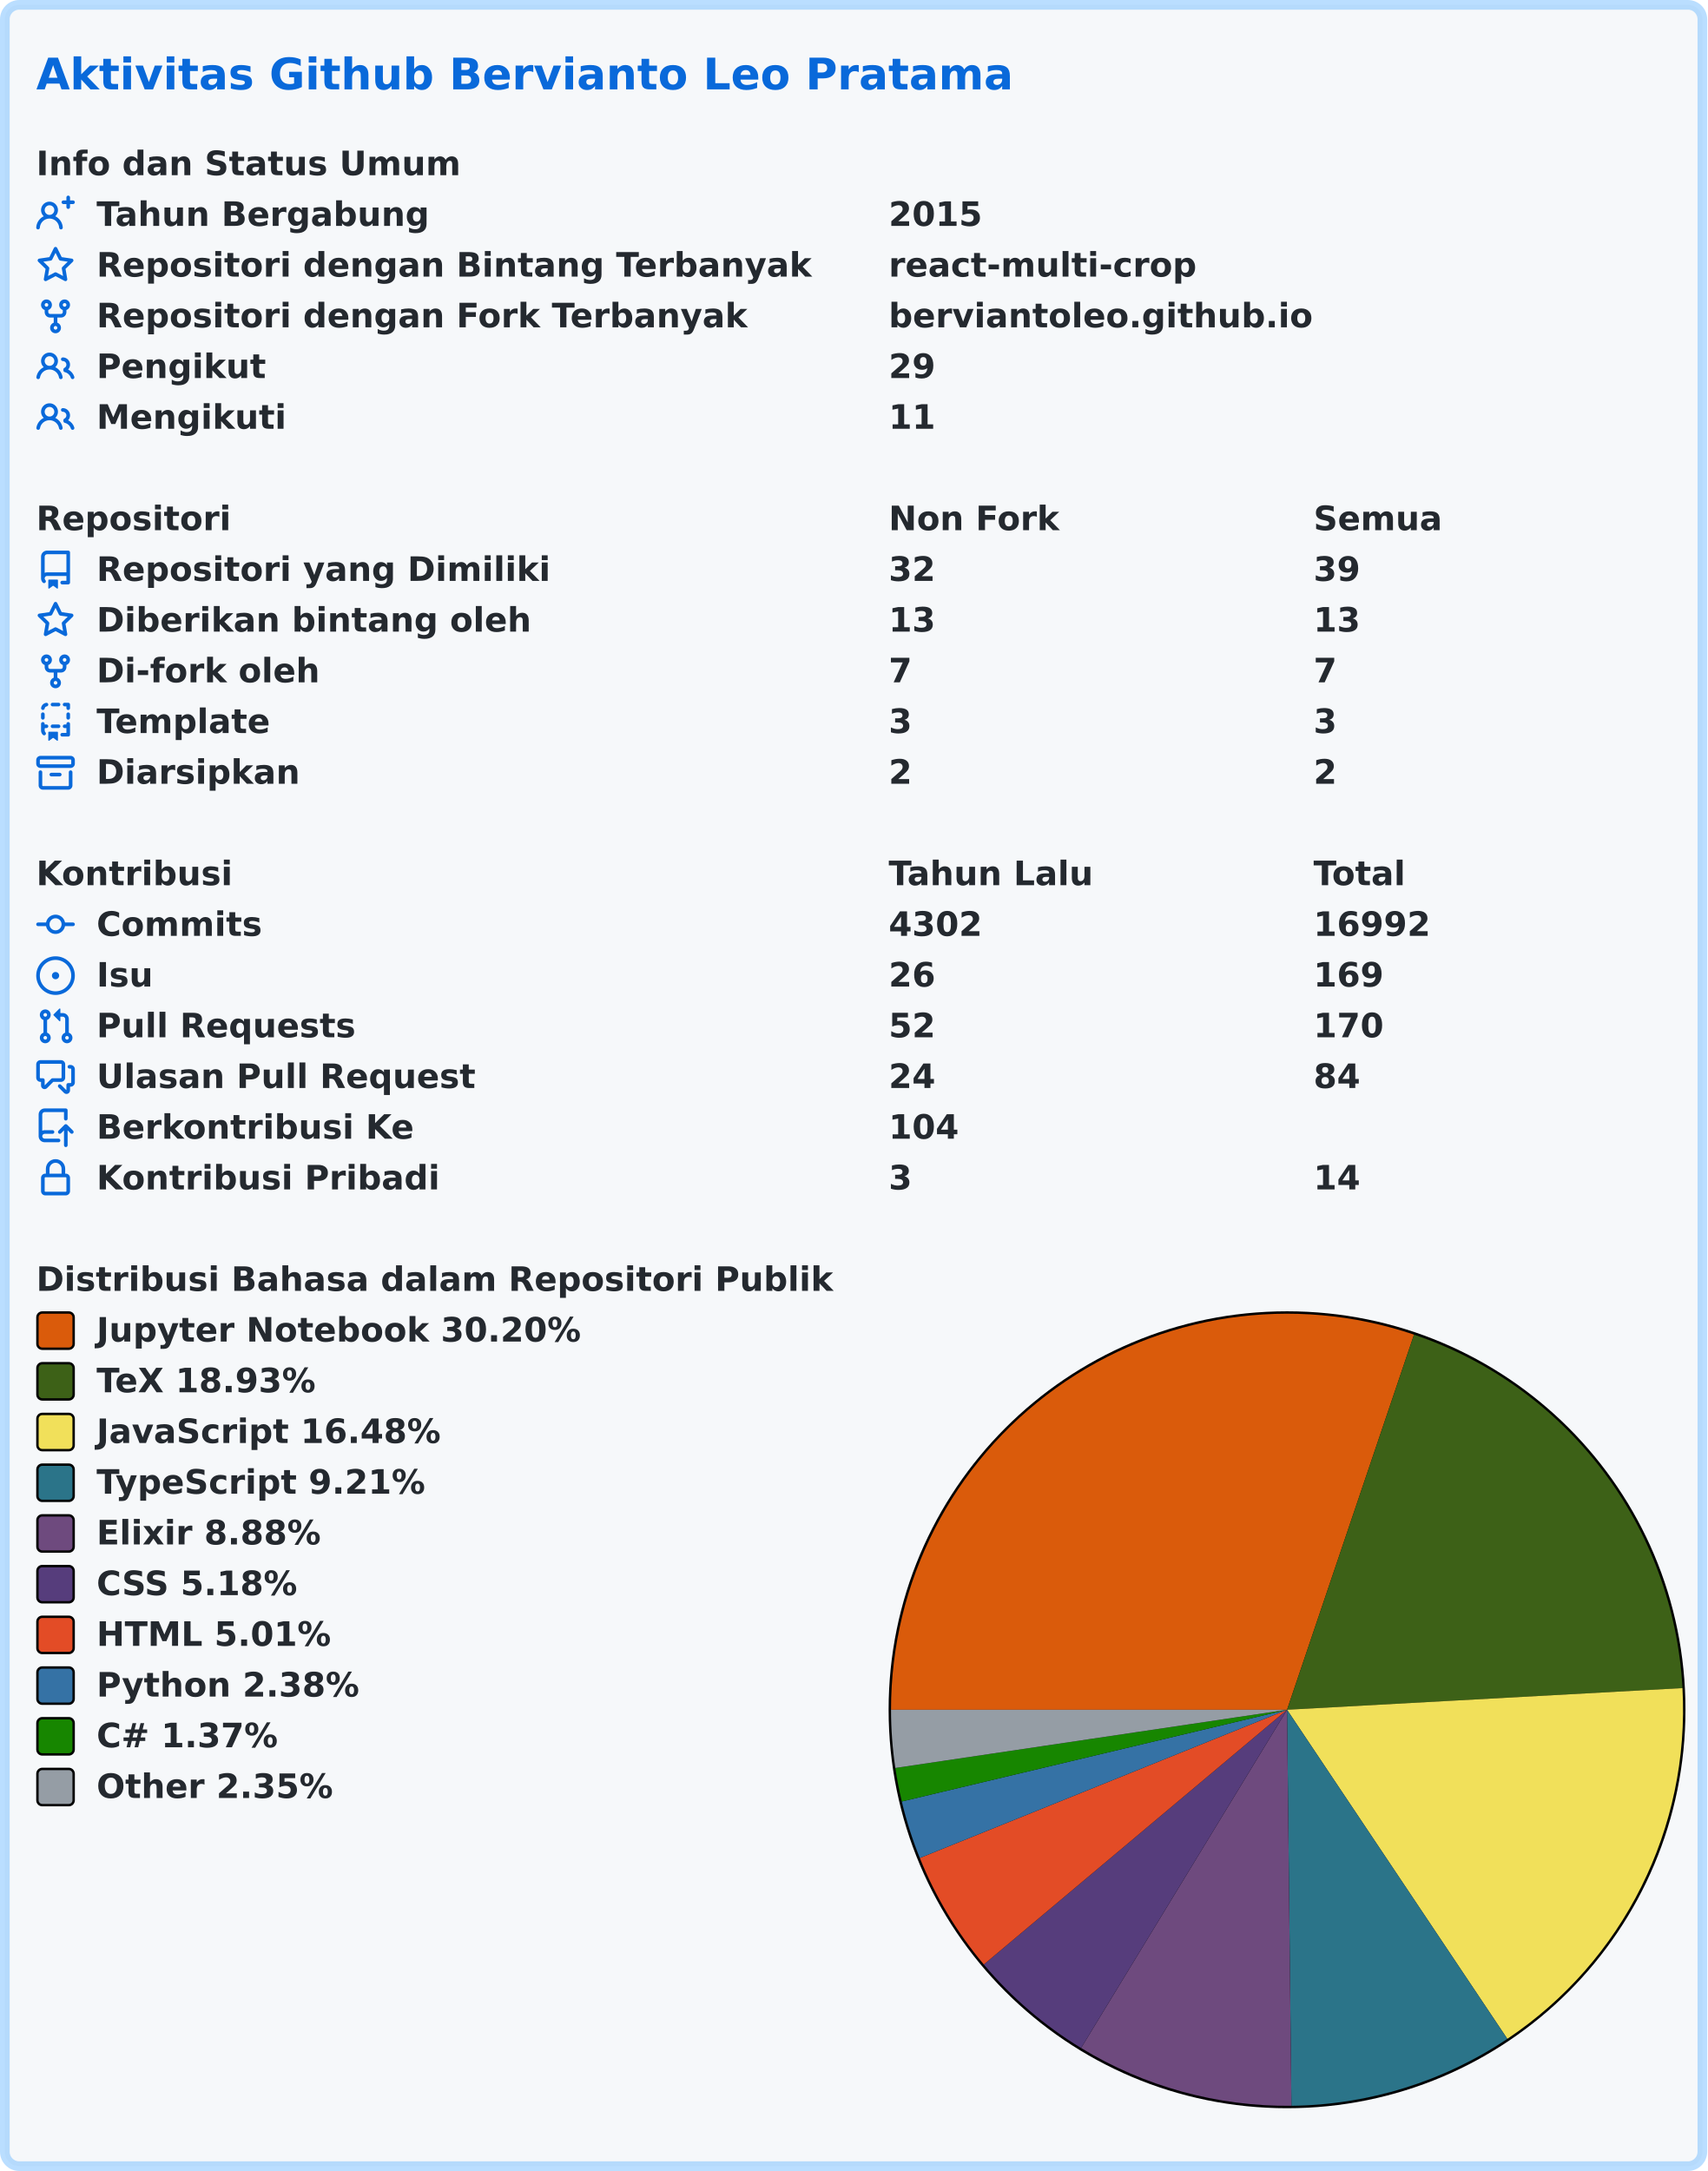
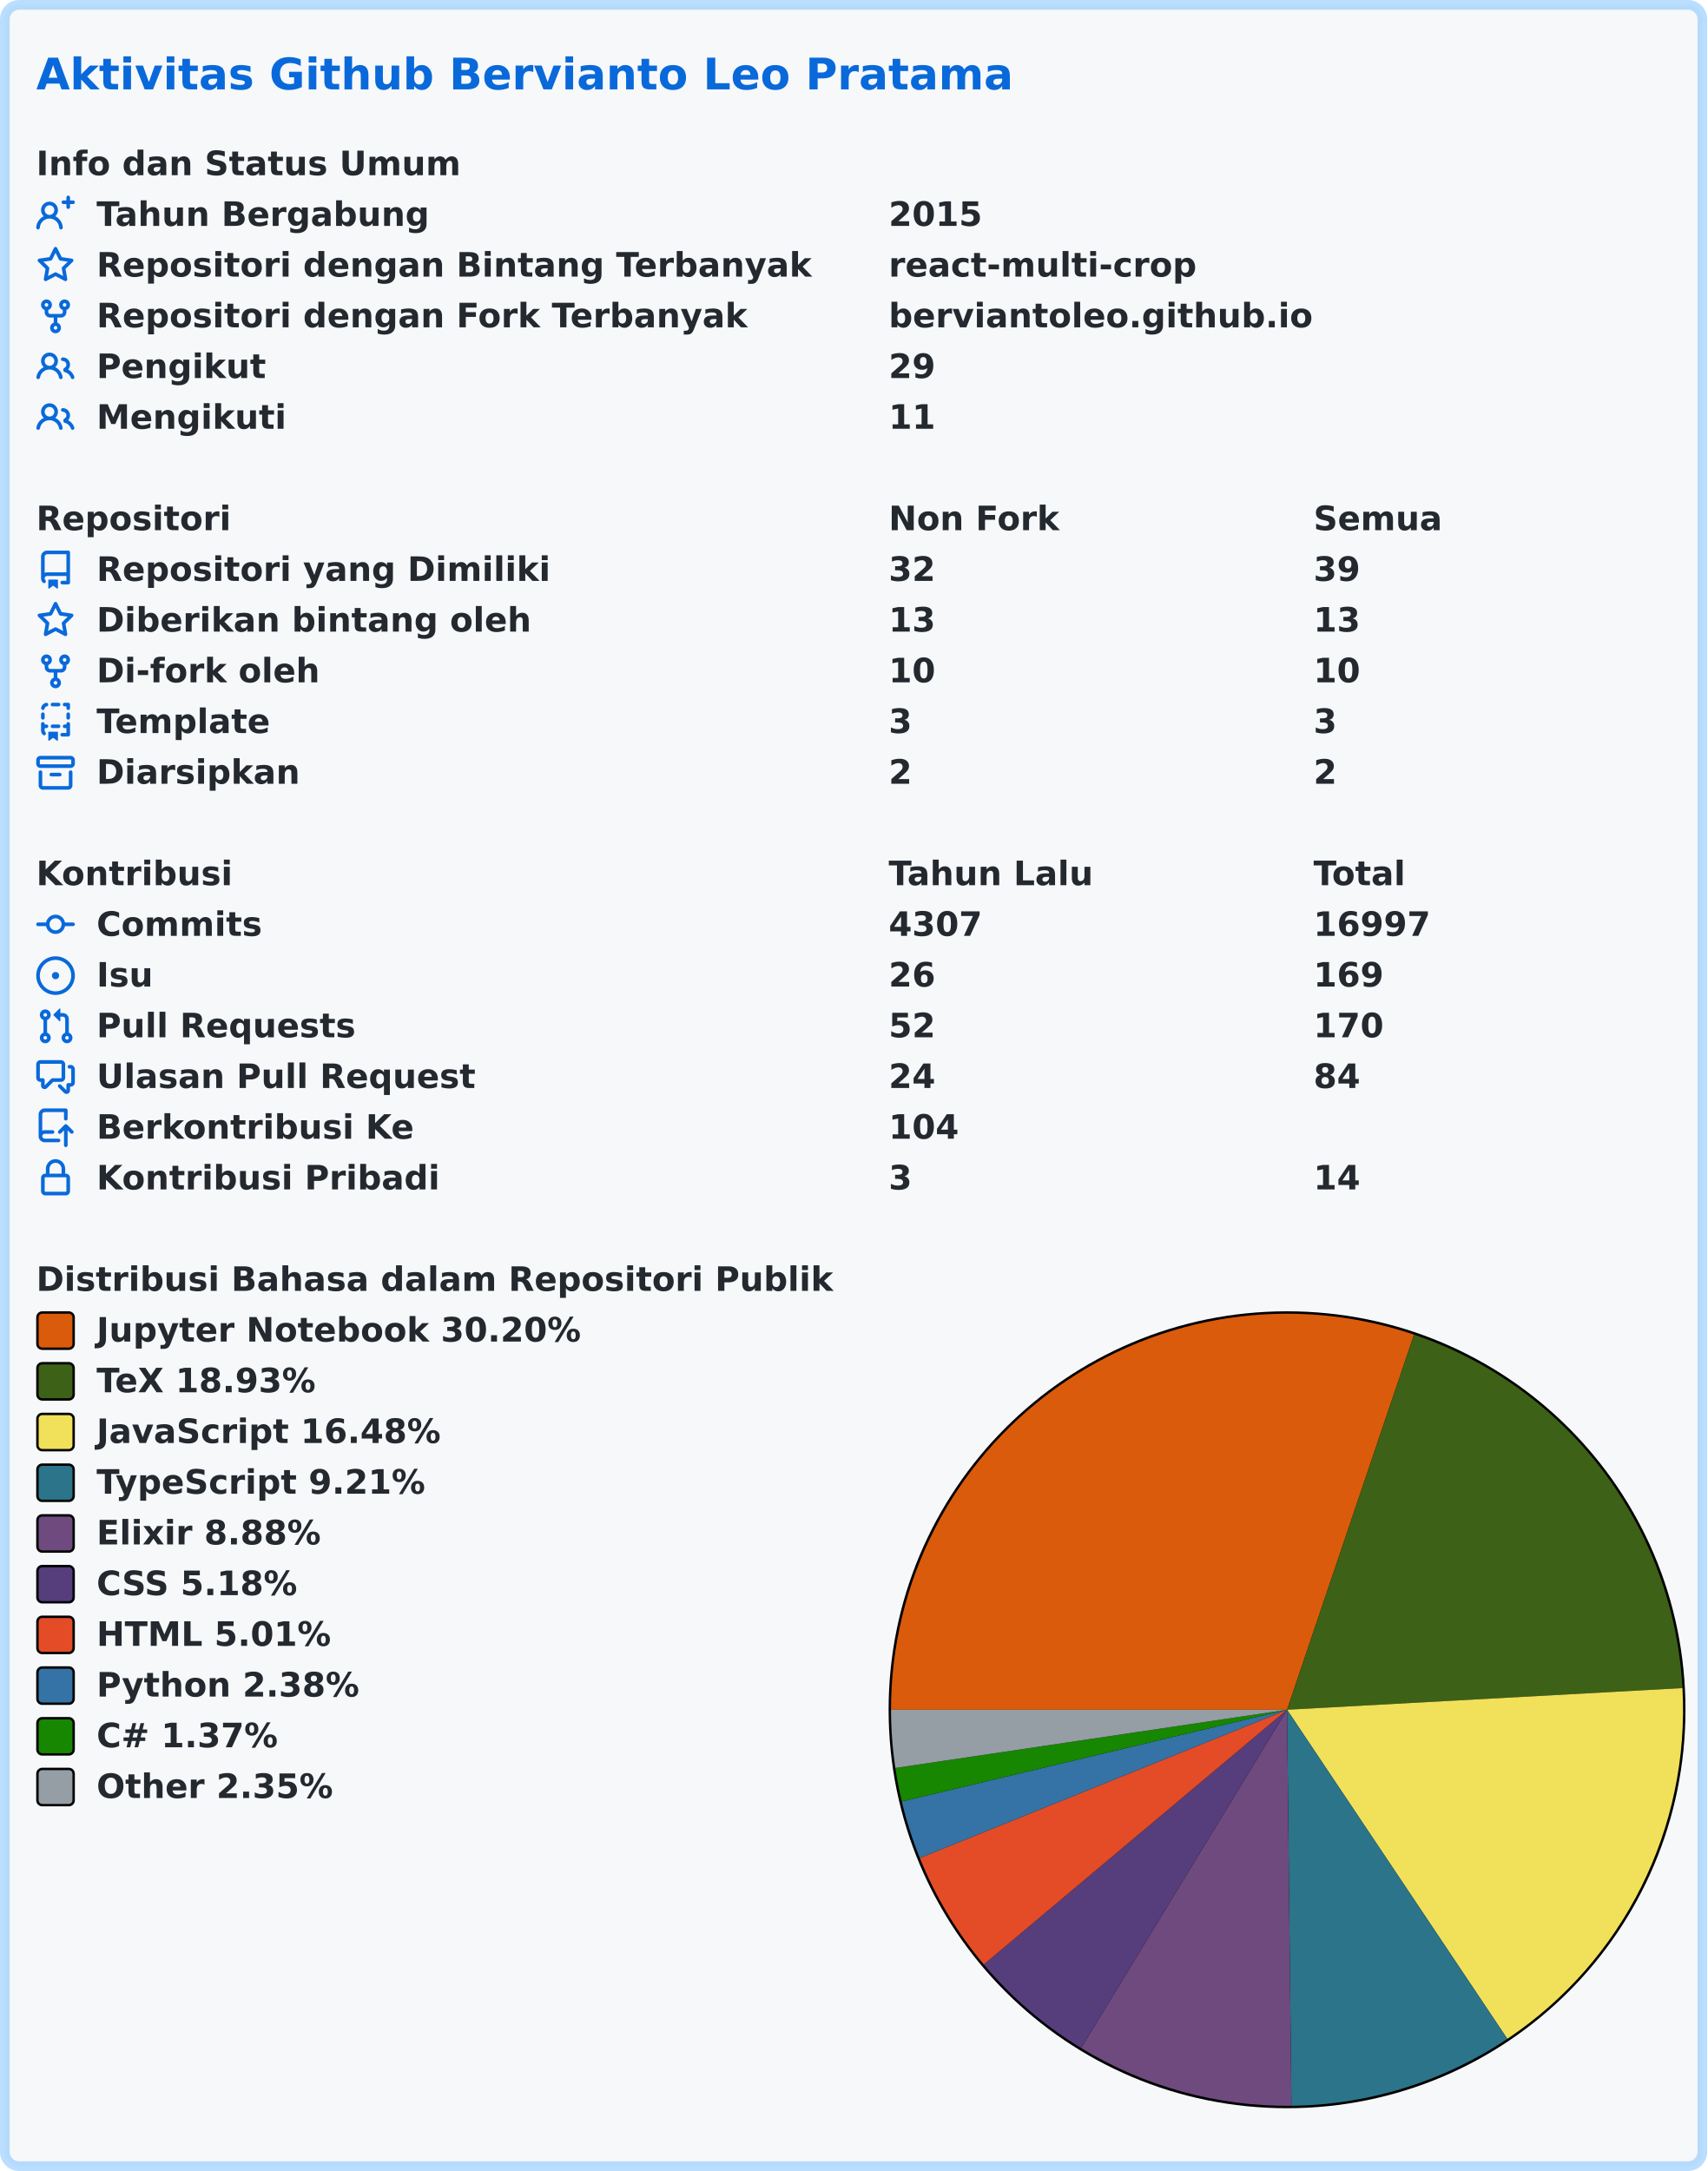
<svg xmlns="http://www.w3.org/2000/svg" width="707" height="899" viewBox="0 0 707 899" lang="id" xml:lang="id">
  <rect x="2" y="2" stroke-width="4" rx="6" width="703" height="895" stroke="rgba(84,174,255,0.4)" fill="#f6f8fa" />
  <g font-weight="600" font-size="110pt" font-family="Verdana,Geneva,DejaVu Sans,sans-serif" text-rendering="geometricPrecision">
    <text x="122" y="301" lengthAdjust="spacingAndGlyphs" textLength="3261" transform="scale(0.123)" fill="#0969da">Aktivitas Github Bervianto Leo Pratama</text>
    <g transform="translate(0, 60)" fill="#24292f">
      <g transform="translate(15, 0)">
        <g transform="scale(0.095)">
          <text x="0" y="132" textLength="1852" lengthAdjust="spacingAndGlyphs">Info dan Status Umum</text>
        </g>
      </g>
      <g transform="translate(15, 21)">
        <path fill="#0969da" fill-rule="evenodd" d="M13.25 0a.75.75 0 01.75.75V2h1.25a.75.75 0 010 1.5H14v1.25a.75.75 0 01-1.5 0V3.5h-1.25a.75.75 0 010-1.5h1.25V.75a.75.75 0 01.75-.75zM5.5 4a2 2 0 100 4 2 2 0 000-4zm2.4 4.548a3.5 3.5 0 10-4.799 0 5.527 5.527 0 00-3.1 4.66.75.75 0 101.498.085A4.01 4.01 0 015.5 9.5a4.01 4.01 0 014.001 3.793.75.75 0 101.498-.086 5.527 5.527 0 00-3.1-4.659z" />
        <g transform="scale(0.095)">
          <text lengthAdjust="spacingAndGlyphs" textLength="1478" x="263" y="132">Tahun Bergabung</text>
          <text lengthAdjust="spacingAndGlyphs" textLength="420" x="3716" y="132">2015</text>
        </g>
      </g>
      <g transform="translate(15, 42)">
        <path fill="#0969da" fill-rule="evenodd" d="M8 .25a.75.75 0 01.673.418l1.882 3.815 4.21.612a.75.75 0 01.416 1.279l-3.046 2.97.719 4.192a.75.75 0 01-1.088.791L8 12.347l-3.766 1.98a.75.75 0 01-1.088-.79l.72-4.194L.818 6.374a.75.75 0 01.416-1.28l4.21-.611L7.327.668A.75.75 0 018 .25zm0 2.445L6.615 5.5a.75.75 0 01-.564.41l-3.097.45 2.24 2.184a.75.75 0 01.216.664l-.528 3.084 2.769-1.456a.75.75 0 01.698 0l2.77 1.456-.53-3.084a.75.75 0 01.216-.664l2.24-2.183-3.096-.45a.75.75 0 01-.564-.41L8 2.694v.001z" />
        <g transform="scale(0.095)">
          <text lengthAdjust="spacingAndGlyphs" textLength="3126" x="263" y="132">Repositori dengan Bintang Terbanyak</text>
          <text lengthAdjust="spacingAndGlyphs" textLength="1330" x="3716" y="132">react-multi-crop</text>
        </g>
      </g>
      <g transform="translate(15, 63)">
        <path fill="#0969da" fill-rule="evenodd" d="M5 3.25a.75.75 0 11-1.5 0 .75.75 0 011.5 0zm0 2.122a2.25 2.25 0 10-1.5 0v.878A2.25 2.25 0 005.75 8.5h1.5v2.128a2.251 2.251 0 101.5 0V8.5h1.5a2.25 2.25 0 002.25-2.25v-.878a2.25 2.25 0 10-1.5 0v.878a.75.75 0 01-.75.75h-4.5A.75.75 0 015 6.25v-.878zm3.75 7.378a.75.75 0 11-1.5 0 .75.75 0 011.5 0zm3-8.75a.75.75 0 100-1.5.75.75 0 000 1.5z" />
        <g transform="scale(0.095)">
          <text lengthAdjust="spacingAndGlyphs" textLength="2846" x="263" y="132">Repositori dengan Fork Terbanyak</text>
          <text lengthAdjust="spacingAndGlyphs" textLength="1821" x="3716" y="132">berviantoleo.github.io</text>
        </g>
      </g>
      <g transform="translate(15, 84)">
        <path fill="#0969da" fill-rule="evenodd" d="M5.5 3.5a2 2 0 100 4 2 2 0 000-4zM2 5.5a3.5 3.5 0 115.898 2.549 5.507 5.507 0 013.034 4.084.75.75 0 11-1.482.235 4.001 4.001 0 00-7.9 0 .75.75 0 01-1.482-.236A5.507 5.507 0 013.102 8.05 3.49 3.49 0 012 5.5zM11 4a.75.75 0 100 1.5 1.5 1.5 0 01.666 2.844.75.75 0 00-.416.672v.352a.75.75 0 00.574.73c1.2.289 2.162 1.2 2.522 2.372a.75.75 0 101.434-.44 5.01 5.01 0 00-2.56-3.012A3 3 0 0011 4z" />
        <g transform="scale(0.095)">
          <text lengthAdjust="spacingAndGlyphs" textLength="723" x="263" y="132">Pengikut</text>
          <text lengthAdjust="spacingAndGlyphs" textLength="210" x="3716" y="132">29</text>
        </g>
      </g>
      <g transform="translate(15, 105)">
        <path fill="#0969da" fill-rule="evenodd" d="M5.5 3.5a2 2 0 100 4 2 2 0 000-4zM2 5.5a3.5 3.5 0 115.898 2.549 5.507 5.507 0 013.034 4.084.75.75 0 11-1.482.235 4.001 4.001 0 00-7.9 0 .75.75 0 01-1.482-.236A5.507 5.507 0 013.102 8.05 3.49 3.49 0 012 5.5zM11 4a.75.75 0 100 1.5 1.5 1.5 0 01.666 2.844.75.75 0 00-.416.672v.352a.75.75 0 00.574.73c1.2.289 2.162 1.2 2.522 2.372a.75.75 0 101.434-.44 5.01 5.01 0 00-2.56-3.012A3 3 0 0011 4z" />
        <g transform="scale(0.095)">
          <text lengthAdjust="spacingAndGlyphs" textLength="813" x="263" y="132">Mengikuti</text>
          <text lengthAdjust="spacingAndGlyphs" textLength="210" x="3716" y="132">11</text>
        </g>
      </g>
    </g>
    <g transform="translate(0, 207)" fill="#24292f">
      <g transform="translate(15, 0)">
        <g transform="scale(0.095)">
          <text x="0" y="132" textLength="832" lengthAdjust="spacingAndGlyphs">Repositori</text>
          <text x="3716" y="132" textLength="740" lengthAdjust="spacingAndGlyphs">Non Fork</text>
          <text x="5568" y="132" textLength="573" lengthAdjust="spacingAndGlyphs">Semua</text>
        </g>
      </g>
      <g transform="translate(15, 21)">
        <path fill="#0969da" fill-rule="evenodd" d="M2 2.5A2.5 2.5 0 014.5 0h8.75a.75.75 0 01.75.75v12.5a.75.75 0 01-.75.75h-2.5a.75.75 0 110-1.5h1.75v-2h-8a1 1 0 00-.714 1.7.75.75 0 01-1.072 1.05A2.495 2.495 0 012 11.5v-9zm10.5-1V9h-8c-.356 0-.694.074-1 .208V2.5a1 1 0 011-1h8zM5 12.25v3.25a.25.25 0 00.4.2l1.45-1.087a.25.25 0 01.3 0L8.6 15.7a.25.25 0 00.4-.2v-3.25a.25.25 0 00-.25-.25h-3.5a.25.25 0 00-.25.25z" />
        <g transform="scale(0.095)">
          <text lengthAdjust="spacingAndGlyphs" textLength="1962" x="263" y="132">Repositori yang Dimiliki</text>
          <text lengthAdjust="spacingAndGlyphs" textLength="210" x="3716" y="132">32</text>
          <text lengthAdjust="spacingAndGlyphs" textLength="210" x="5568" y="132">39</text>
        </g>
      </g>
      <g transform="translate(15, 42)">
        <path fill="#0969da" fill-rule="evenodd" d="M8 .25a.75.75 0 01.673.418l1.882 3.815 4.21.612a.75.75 0 01.416 1.279l-3.046 2.97.719 4.192a.75.75 0 01-1.088.791L8 12.347l-3.766 1.98a.75.75 0 01-1.088-.79l.72-4.194L.818 6.374a.75.75 0 01.416-1.28l4.21-.611L7.327.668A.75.75 0 018 .25zm0 2.445L6.615 5.5a.75.75 0 01-.564.41l-3.097.45 2.24 2.184a.75.75 0 01.216.664l-.528 3.084 2.769-1.456a.75.75 0 01.698 0l2.77 1.456-.53-3.084a.75.75 0 01.216-.664l2.24-2.183-3.096-.45a.75.75 0 01-.564-.41L8 2.694v.001z" />
        <g transform="scale(0.095)">
          <text lengthAdjust="spacingAndGlyphs" textLength="1887" x="263" y="132">Diberikan bintang oleh</text>
          <text lengthAdjust="spacingAndGlyphs" textLength="210" x="3716" y="132">13</text>
          <text lengthAdjust="spacingAndGlyphs" textLength="210" x="5568" y="132">13</text>
        </g>
      </g>
      <g transform="translate(15, 63)">
        <path fill="#0969da" fill-rule="evenodd" d="M5 3.25a.75.75 0 11-1.5 0 .75.75 0 011.5 0zm0 2.122a2.25 2.25 0 10-1.5 0v.878A2.25 2.25 0 005.75 8.5h1.5v2.128a2.251 2.251 0 101.5 0V8.5h1.5a2.25 2.25 0 002.25-2.25v-.878a2.25 2.25 0 10-1.5 0v.878a.75.75 0 01-.75.75h-4.5A.75.75 0 015 6.25v-.878zm3.75 7.378a.75.75 0 11-1.5 0 .75.75 0 011.5 0zm3-8.75a.75.75 0 100-1.5.75.75 0 000 1.5z" />
        <g transform="scale(0.095)">
          <text lengthAdjust="spacingAndGlyphs" textLength="963" x="263" y="132">Di-fork oleh</text>
-           <text lengthAdjust="spacingAndGlyphs" textLength="105" x="3716" y="132">7</text>
-           <text lengthAdjust="spacingAndGlyphs" textLength="105" x="5568" y="132">7</text>
+           <text lengthAdjust="spacingAndGlyphs" textLength="210" x="3716" y="132">10</text>
+           <text lengthAdjust="spacingAndGlyphs" textLength="210" x="5568" y="132">10</text>
        </g>
      </g>
      <g transform="translate(15, 84)">
        <path fill="#0969da" fill-rule="evenodd" d="M6 .75A.75.75 0 016.75 0h2.5a.75.75 0 010 1.5h-2.5A.75.75 0 016 .75zm5 0a.75.75 0 01.75-.75h1.5a.75.75 0 01.75.75v1.5a.75.75 0 01-1.5 0V1.5h-.75A.75.75 0 0111 .75zM4.992.662a.75.75 0 01-.636.848c-.436.063-.783.41-.846.846a.75.75 0 01-1.485-.212A2.501 2.501 0 014.144.025a.75.75 0 01.848.637zM2.75 4a.75.75 0 01.75.75v1.5a.75.75 0 01-1.5 0v-1.5A.75.75 0 012.75 4zm10.5 0a.75.75 0 01.75.75v1.5a.75.75 0 01-1.5 0v-1.5a.75.75 0 01.75-.75zM2.75 8a.75.75 0 01.75.75v.268A1.72 1.72 0 013.75 9h.5a.75.75 0 010 1.5h-.5a.25.25 0 00-.25.25v.75c0 .28.114.532.3.714a.75.75 0 01-1.05 1.072A2.495 2.495 0 012 11.5V8.75A.75.75 0 012.75 8zm10.5 0a.75.75 0 01.75.75v4.5a.75.75 0 01-.75.75h-2.5a.75.75 0 010-1.5h1.75v-2h-.75a.75.75 0 010-1.5h.75v-.25a.75.75 0 01.75-.75zM6 9.75A.75.75 0 016.75 9h2.5a.75.75 0 010 1.5h-2.5A.75.75 0 016 9.75zm-1 2.5v3.25a.25.25 0 00.4.2l1.45-1.087a.25.25 0 01.3 0L8.6 15.7a.25.25 0 00.4-.2v-3.25a.25.25 0 00-.25-.25h-3.5a.25.25 0 00-.25.25z" />
        <g transform="scale(0.095)">
          <text lengthAdjust="spacingAndGlyphs" textLength="783" x="263" y="132">Template</text>
          <text lengthAdjust="spacingAndGlyphs" textLength="105" x="3716" y="132">3</text>
          <text lengthAdjust="spacingAndGlyphs" textLength="105" x="5568" y="132">3</text>
        </g>
      </g>
      <g transform="translate(15, 105)">
        <path fill="#0969da" fill-rule="evenodd" d="M1.75 2.5a.25.25 0 00-.25.25v1.5c0 .138.112.25.25.25h12.5a.25.25 0 00.25-.25v-1.5a.25.25 0 00-.25-.25H1.75zM0 2.75C0 1.784.784 1 1.75 1h12.5c.966 0 1.75.784 1.75 1.75v1.5A1.75 1.75 0 0114.25 6H1.75A1.75 1.75 0 010 4.25v-1.5zM1.75 7a.75.75 0 01.75.75v5.5c0 .138.112.25.25.25h10.5a.25.25 0 00.25-.25v-5.5a.75.75 0 111.5 0v5.5A1.75 1.75 0 0113.25 15H2.75A1.75 1.75 0 011 13.25v-5.5A.75.75 0 011.75 7zm4.5 1a.75.75 0 000 1.5h3.5a.75.75 0 100-1.5h-3.5z" />
        <g transform="scale(0.095)">
          <text lengthAdjust="spacingAndGlyphs" textLength="880" x="263" y="132">Diarsipkan</text>
          <text lengthAdjust="spacingAndGlyphs" textLength="105" x="3716" y="132">2</text>
          <text lengthAdjust="spacingAndGlyphs" textLength="105" x="5568" y="132">2</text>
        </g>
      </g>
    </g>
    <g transform="translate(0, 354)" fill="#24292f">
      <g transform="translate(15, 0)">
        <g transform="scale(0.095)">
          <text x="0" y="132" textLength="834" lengthAdjust="spacingAndGlyphs">Kontribusi</text>
          <text x="3716" y="132" textLength="914" lengthAdjust="spacingAndGlyphs">Tahun Lalu</text>
          <text x="5568" y="132" textLength="414" lengthAdjust="spacingAndGlyphs">Total</text>
        </g>
      </g>
      <g transform="translate(15, 21)">
        <path fill="#0969da" fill-rule="evenodd" d="M10.5 7.75a2.5 2.5 0 11-5 0 2.5 2.5 0 015 0zm1.43.75a4.002 4.002 0 01-7.86 0H.75a.75.75 0 110-1.5h3.32a4.001 4.001 0 017.86 0h3.32a.75.75 0 110 1.5h-3.32z" />
        <g transform="scale(0.095)">
          <text lengthAdjust="spacingAndGlyphs" textLength="734" x="263" y="132">Commits</text>
-           <text lengthAdjust="spacingAndGlyphs" textLength="420" x="3716" y="132">4302</text>
-           <text lengthAdjust="spacingAndGlyphs" textLength="525" x="5568" y="132">16992</text>
+           <text lengthAdjust="spacingAndGlyphs" textLength="420" x="3716" y="132">4307</text>
+           <text lengthAdjust="spacingAndGlyphs" textLength="525" x="5568" y="132">16997</text>
        </g>
      </g>
      <g transform="translate(15, 42)">
        <path fill="#0969da" d="M8 9.5a1.5 1.5 0 100-3 1.5 1.5 0 000 3z" />
        <path fill="#0969da" fill-rule="evenodd" d="M8 0a8 8 0 100 16A8 8 0 008 0zM1.5 8a6.5 6.5 0 1113 0 6.5 6.5 0 01-13 0z" />
        <g transform="scale(0.095)">
          <text lengthAdjust="spacingAndGlyphs" textLength="238" x="263" y="132">Isu</text>
          <text lengthAdjust="spacingAndGlyphs" textLength="210" x="3716" y="132">26</text>
          <text lengthAdjust="spacingAndGlyphs" textLength="315" x="5568" y="132">169</text>
        </g>
      </g>
      <g transform="translate(15, 63)">
        <path fill="#0969da" fill-rule="evenodd" d="M7.177 3.073L9.573.677A.25.25 0 0110 .854v4.792a.25.25 0 01-.427.177L7.177 3.427a.25.25 0 010-.354zM3.75 2.5a.75.75 0 100 1.5.75.75 0 000-1.5zm-2.25.75a2.25 2.25 0 113 2.122v5.256a2.251 2.251 0 11-1.5 0V5.372A2.25 2.25 0 011.5 3.25zM11 2.5h-1V4h1a1 1 0 011 1v5.628a2.251 2.251 0 101.5 0V5A2.5 2.5 0 0011 2.5zm1 10.25a.75.75 0 111.5 0 .75.75 0 01-1.5 0zM3.75 12a.75.75 0 100 1.5.75.75 0 000-1.5z" />
        <g transform="scale(0.095)">
          <text lengthAdjust="spacingAndGlyphs" textLength="1113" x="263" y="132">Pull Requests</text>
          <text lengthAdjust="spacingAndGlyphs" textLength="210" x="3716" y="132">52</text>
          <text lengthAdjust="spacingAndGlyphs" textLength="315" x="5568" y="132">170</text>
        </g>
      </g>
      <g transform="translate(15, 84)">
        <path fill="#0969da" fill-rule="evenodd" d="M1.5 2.75a.25.25 0 01.25-.25h8.5a.25.25 0 01.25.25v5.5a.25.25 0 01-.25.25h-3.5a.75.75 0 00-.53.22L3.5 11.44V9.25a.75.75 0 00-.75-.75h-1a.25.25 0 01-.25-.25v-5.5zM1.75 1A1.75 1.75 0 000 2.75v5.5C0 9.216.784 10 1.75 10H2v1.543a1.457 1.457 0 002.487 1.03L7.061 10h3.189A1.75 1.75 0 0012 8.25v-5.5A1.75 1.75 0 0010.25 1h-8.5zM14.5 4.75a.25.25 0 00-.25-.25h-.5a.75.75 0 110-1.5h.5c.966 0 1.75.784 1.75 1.75v5.5A1.75 1.75 0 0114.25 12H14v1.543a1.457 1.457 0 01-2.487 1.03L9.22 12.28a.75.75 0 111.06-1.06l2.22 2.22v-2.19a.75.75 0 01.75-.75h1a.25.25 0 00.25-.25v-5.5z" />
        <g transform="scale(0.095)">
          <text lengthAdjust="spacingAndGlyphs" textLength="1640" x="263" y="132">Ulasan Pull Request</text>
          <text lengthAdjust="spacingAndGlyphs" textLength="210" x="3716" y="132">24</text>
          <text lengthAdjust="spacingAndGlyphs" textLength="210" x="5568" y="132">84</text>
        </g>
      </g>
      <g transform="translate(15, 105)">
        <path fill="#0969da" fill-rule="evenodd" d="M1 2.5A2.5 2.5 0 013.5 0h8.75a.75.75 0 01.75.75v3.5a.75.75 0 01-1.5 0V1.5h-8a1 1 0 00-1 1v6.708A2.492 2.492 0 013.5 9h3.25a.75.75 0 010 1.5H3.5a1 1 0 100 2h5.75a.75.75 0 010 1.5H3.5A2.5 2.5 0 011 11.5v-9zm13.23 7.79a.75.75 0 001.06-1.06l-2.505-2.505a.75.75 0 00-1.06 0L9.22 9.229a.75.75 0 001.06 1.061l1.225-1.224v6.184a.75.75 0 001.5 0V9.066l1.224 1.224z" />
        <g transform="scale(0.095)">
          <text lengthAdjust="spacingAndGlyphs" textLength="1366" x="263" y="132">Berkontribusi Ke</text>
          <text lengthAdjust="spacingAndGlyphs" textLength="315" x="3716" y="132">104</text>
        </g>
      </g>
      <g transform="translate(15, 126)">
        <path fill="#0969da" fill-rule="evenodd" d="M4 4v2h-.25A1.75 1.75 0 002 7.75v5.5c0 .966.784 1.75 1.75 1.75h8.5A1.75 1.75 0 0014 13.25v-5.5A1.75 1.75 0 0012.25 6H12V4a4 4 0 10-8 0zm6.5 2V4a2.5 2.5 0 00-5 0v2h5zM12 7.5h.25a.25.25 0 01.25.25v5.5a.25.25 0 01-.25.25h-8.5a.25.25 0 01-.25-.25v-5.5a.25.25 0 01.25-.25H12z" />
        <g transform="scale(0.095)">
          <text lengthAdjust="spacingAndGlyphs" textLength="1456" x="263" y="132">Kontribusi Pribadi</text>
          <text lengthAdjust="spacingAndGlyphs" textLength="105" x="3716" y="132">3</text>
          <text lengthAdjust="spacingAndGlyphs" textLength="210" x="5568" y="132">14</text>
        </g>
      </g>
    </g>
    <g transform="translate(0, 522)" fill="#24292f">
      <g transform="translate(15, 0)">
        <g transform="scale(0.095)">
          <text x="0" y="132" textLength="3438" lengthAdjust="spacingAndGlyphs">Distribusi Bahasa dalam Repositori Publik</text>
        </g>
      </g>
      <g transform="translate(368, 21)">
        <circle cx="165" cy="165" r="165" fill="#000000" />
      </g>
      <g transform="translate(369, 22)">
        <path fill-rule="evenodd" fill="#DA5B0B" d="M 0.0,164 A 164 164 0 0 1 216.589 8.66 L 164,164 Z" />
        <path fill-rule="evenodd" fill="#3D6117" d="M 216.589,8.66 A 164 164 0 0 1 327.755 155.032 L 164,164 Z" />
        <path fill-rule="evenodd" fill="#f1e05a" d="M 327.755,155.032 A 164 164 0 0 1 255.233 300.281 L 164,164 Z" />
        <path fill-rule="evenodd" fill="#2b7489" d="M 255.233,300.281 A 164 164 0 0 1 165.814 327.99 L 164,164 Z" />
        <path fill-rule="evenodd" fill="#6e4a7e" d="M 165.814,327.99 A 164 164 0 0 1 78.702 304.072 L 164,164 Z" />
        <path fill-rule="evenodd" fill="#563d7c" d="M 78.702,304.072 A 164 164 0 0 1 38.417 269.475 L 164,164 Z" />
        <path fill-rule="evenodd" fill="#e34c26" d="M 38.417,269.475 A 164 164 0 0 1 11.92 225.382 L 164,164 Z" />
        <path fill-rule="evenodd" fill="#3572A5" d="M 11.92,225.382 A 164 164 0 0 1 4.461 201.989 L 164,164 Z" />
        <path fill-rule="evenodd" fill="#178600" d="M 4.461,201.989 A 164 164 0 0 1 1.781 188.105 L 164,164 Z" />
        <path fill-rule="evenodd" fill="#959da5" d="M 1.781,188.105 A 164 164 0 0 1 0.0 164 L 164,164 Z" />
      </g>
      <g transform="translate(15, 21)">
        <rect x="0.5" y="0.5" rx="2" width="15" height="15" fill="#DA5B0B" stroke-width="1" stroke="#000000" />
        <text transform="scale(0.095)" x="263" y="132" textLength="2126" lengthAdjust="spacingAndGlyphs">Jupyter Notebook 30.20%</text>
      </g>
      <g transform="translate(15, 42)">
        <rect x="0.5" y="0.5" rx="2" width="15" height="15" fill="#3D6117" stroke-width="1" stroke="#000000" />
        <text transform="scale(0.095)" x="263" y="132" textLength="999" lengthAdjust="spacingAndGlyphs">TeX 18.93%</text>
      </g>
      <g transform="translate(15, 63)">
        <rect x="0.5" y="0.5" rx="2" width="15" height="15" fill="#f1e05a" stroke-width="1" stroke="#000000" />
        <text transform="scale(0.095)" x="263" y="132" textLength="1516" lengthAdjust="spacingAndGlyphs">JavaScript 16.48%</text>
      </g>
      <g transform="translate(15, 84)">
        <rect x="0.5" y="0.5" rx="2" width="15" height="15" fill="#2b7489" stroke-width="1" stroke="#000000" />
        <text transform="scale(0.095)" x="263" y="132" textLength="1462" lengthAdjust="spacingAndGlyphs">TypeScript 9.21%</text>
      </g>
      <g transform="translate(15, 105)">
        <rect x="0.5" y="0.5" rx="2" width="15" height="15" fill="#6e4a7e" stroke-width="1" stroke="#000000" />
        <text transform="scale(0.095)" x="263" y="132" textLength="987" lengthAdjust="spacingAndGlyphs">Elixir 8.88%</text>
      </g>
      <g transform="translate(15, 126)">
        <rect x="0.5" y="0.5" rx="2" width="15" height="15" fill="#563d7c" stroke-width="1" stroke="#000000" />
        <text transform="scale(0.095)" x="263" y="132" textLength="903" lengthAdjust="spacingAndGlyphs">CSS 5.18%</text>
      </g>
      <g transform="translate(15, 147)">
        <rect x="0.5" y="0.5" rx="2" width="15" height="15" fill="#e34c26" stroke-width="1" stroke="#000000" />
        <text transform="scale(0.095)" x="263" y="132" textLength="1036" lengthAdjust="spacingAndGlyphs">HTML 5.01%</text>
      </g>
      <g transform="translate(15, 168)">
        <rect x="0.5" y="0.5" rx="2" width="15" height="15" fill="#3572A5" stroke-width="1" stroke="#000000" />
        <text transform="scale(0.095)" x="263" y="132" textLength="1149" lengthAdjust="spacingAndGlyphs">Python 2.38%</text>
      </g>
      <g transform="translate(15, 189)">
        <rect x="0.5" y="0.5" rx="2" width="15" height="15" fill="#178600" stroke-width="1" stroke="#000000" />
        <text transform="scale(0.095)" x="263" y="132" textLength="831" lengthAdjust="spacingAndGlyphs">C# 1.37%</text>
      </g>
      <g transform="translate(15, 210)">
        <rect x="0.5" y="0.5" rx="2" width="15" height="15" fill="#959da5" stroke-width="1" stroke="#000000" />
        <text transform="scale(0.095)" x="263" y="132" textLength="1047" lengthAdjust="spacingAndGlyphs">Other 2.35%</text>
      </g>
    </g>
  </g>
</svg>
